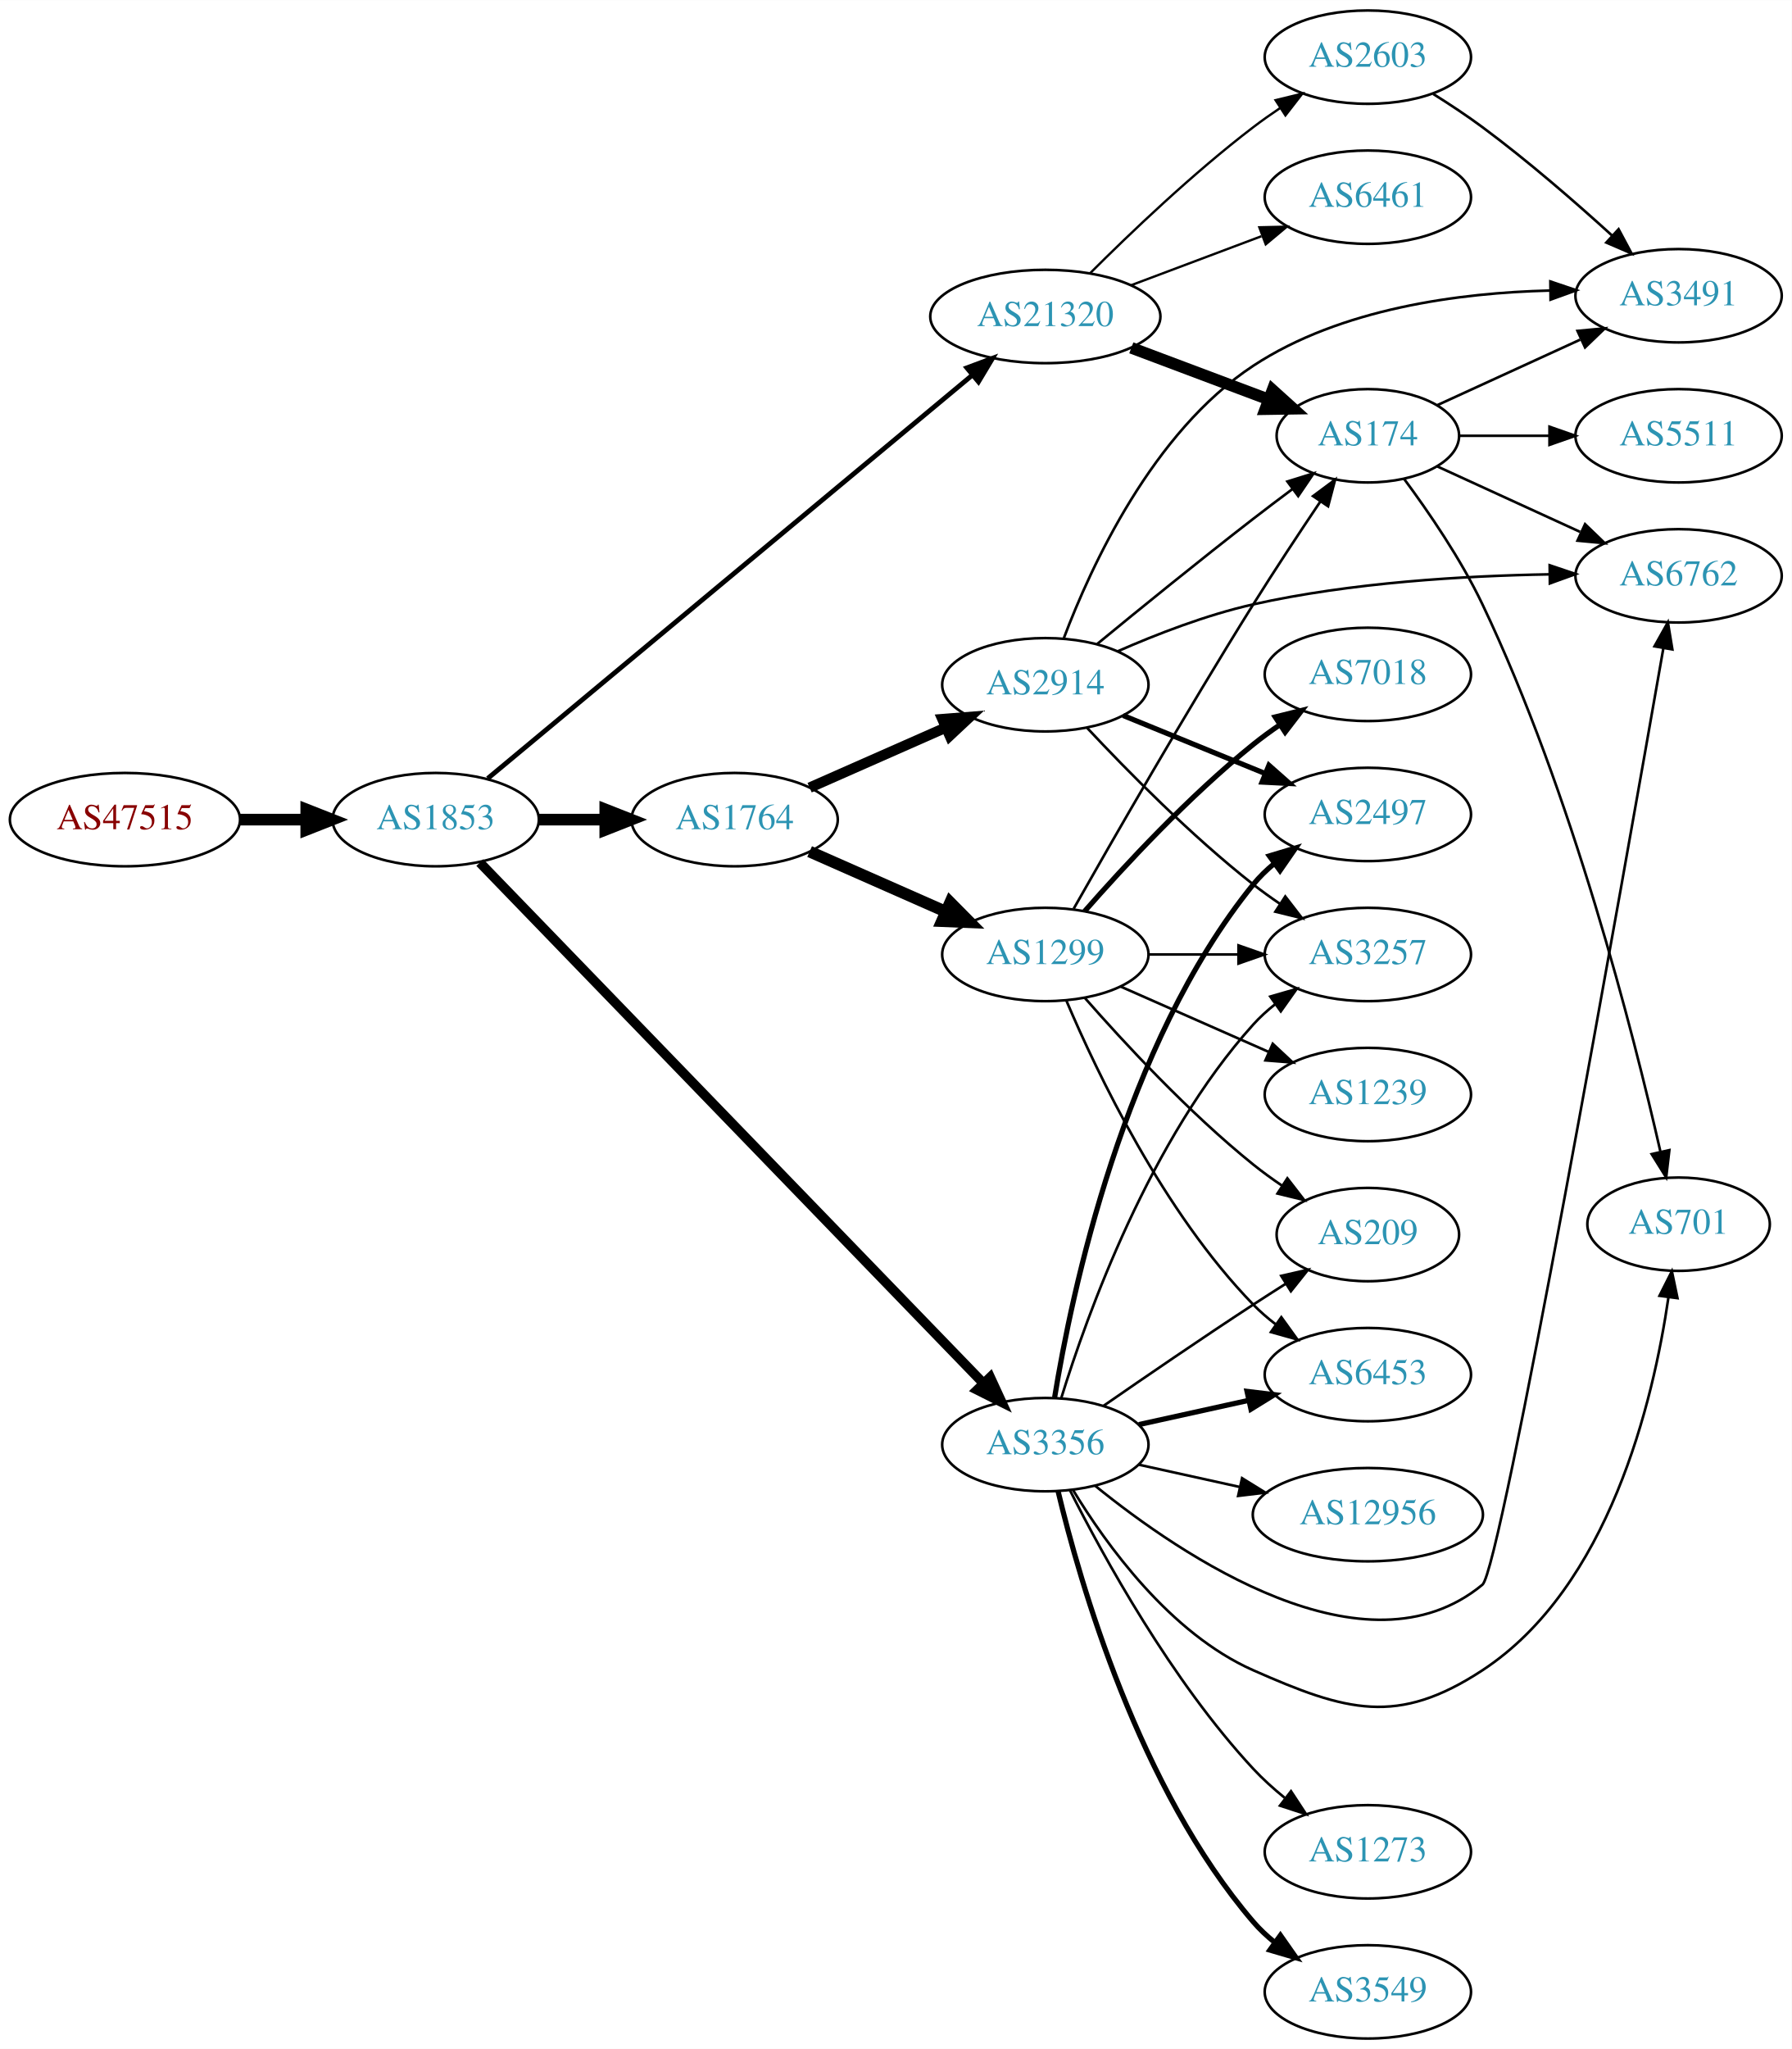
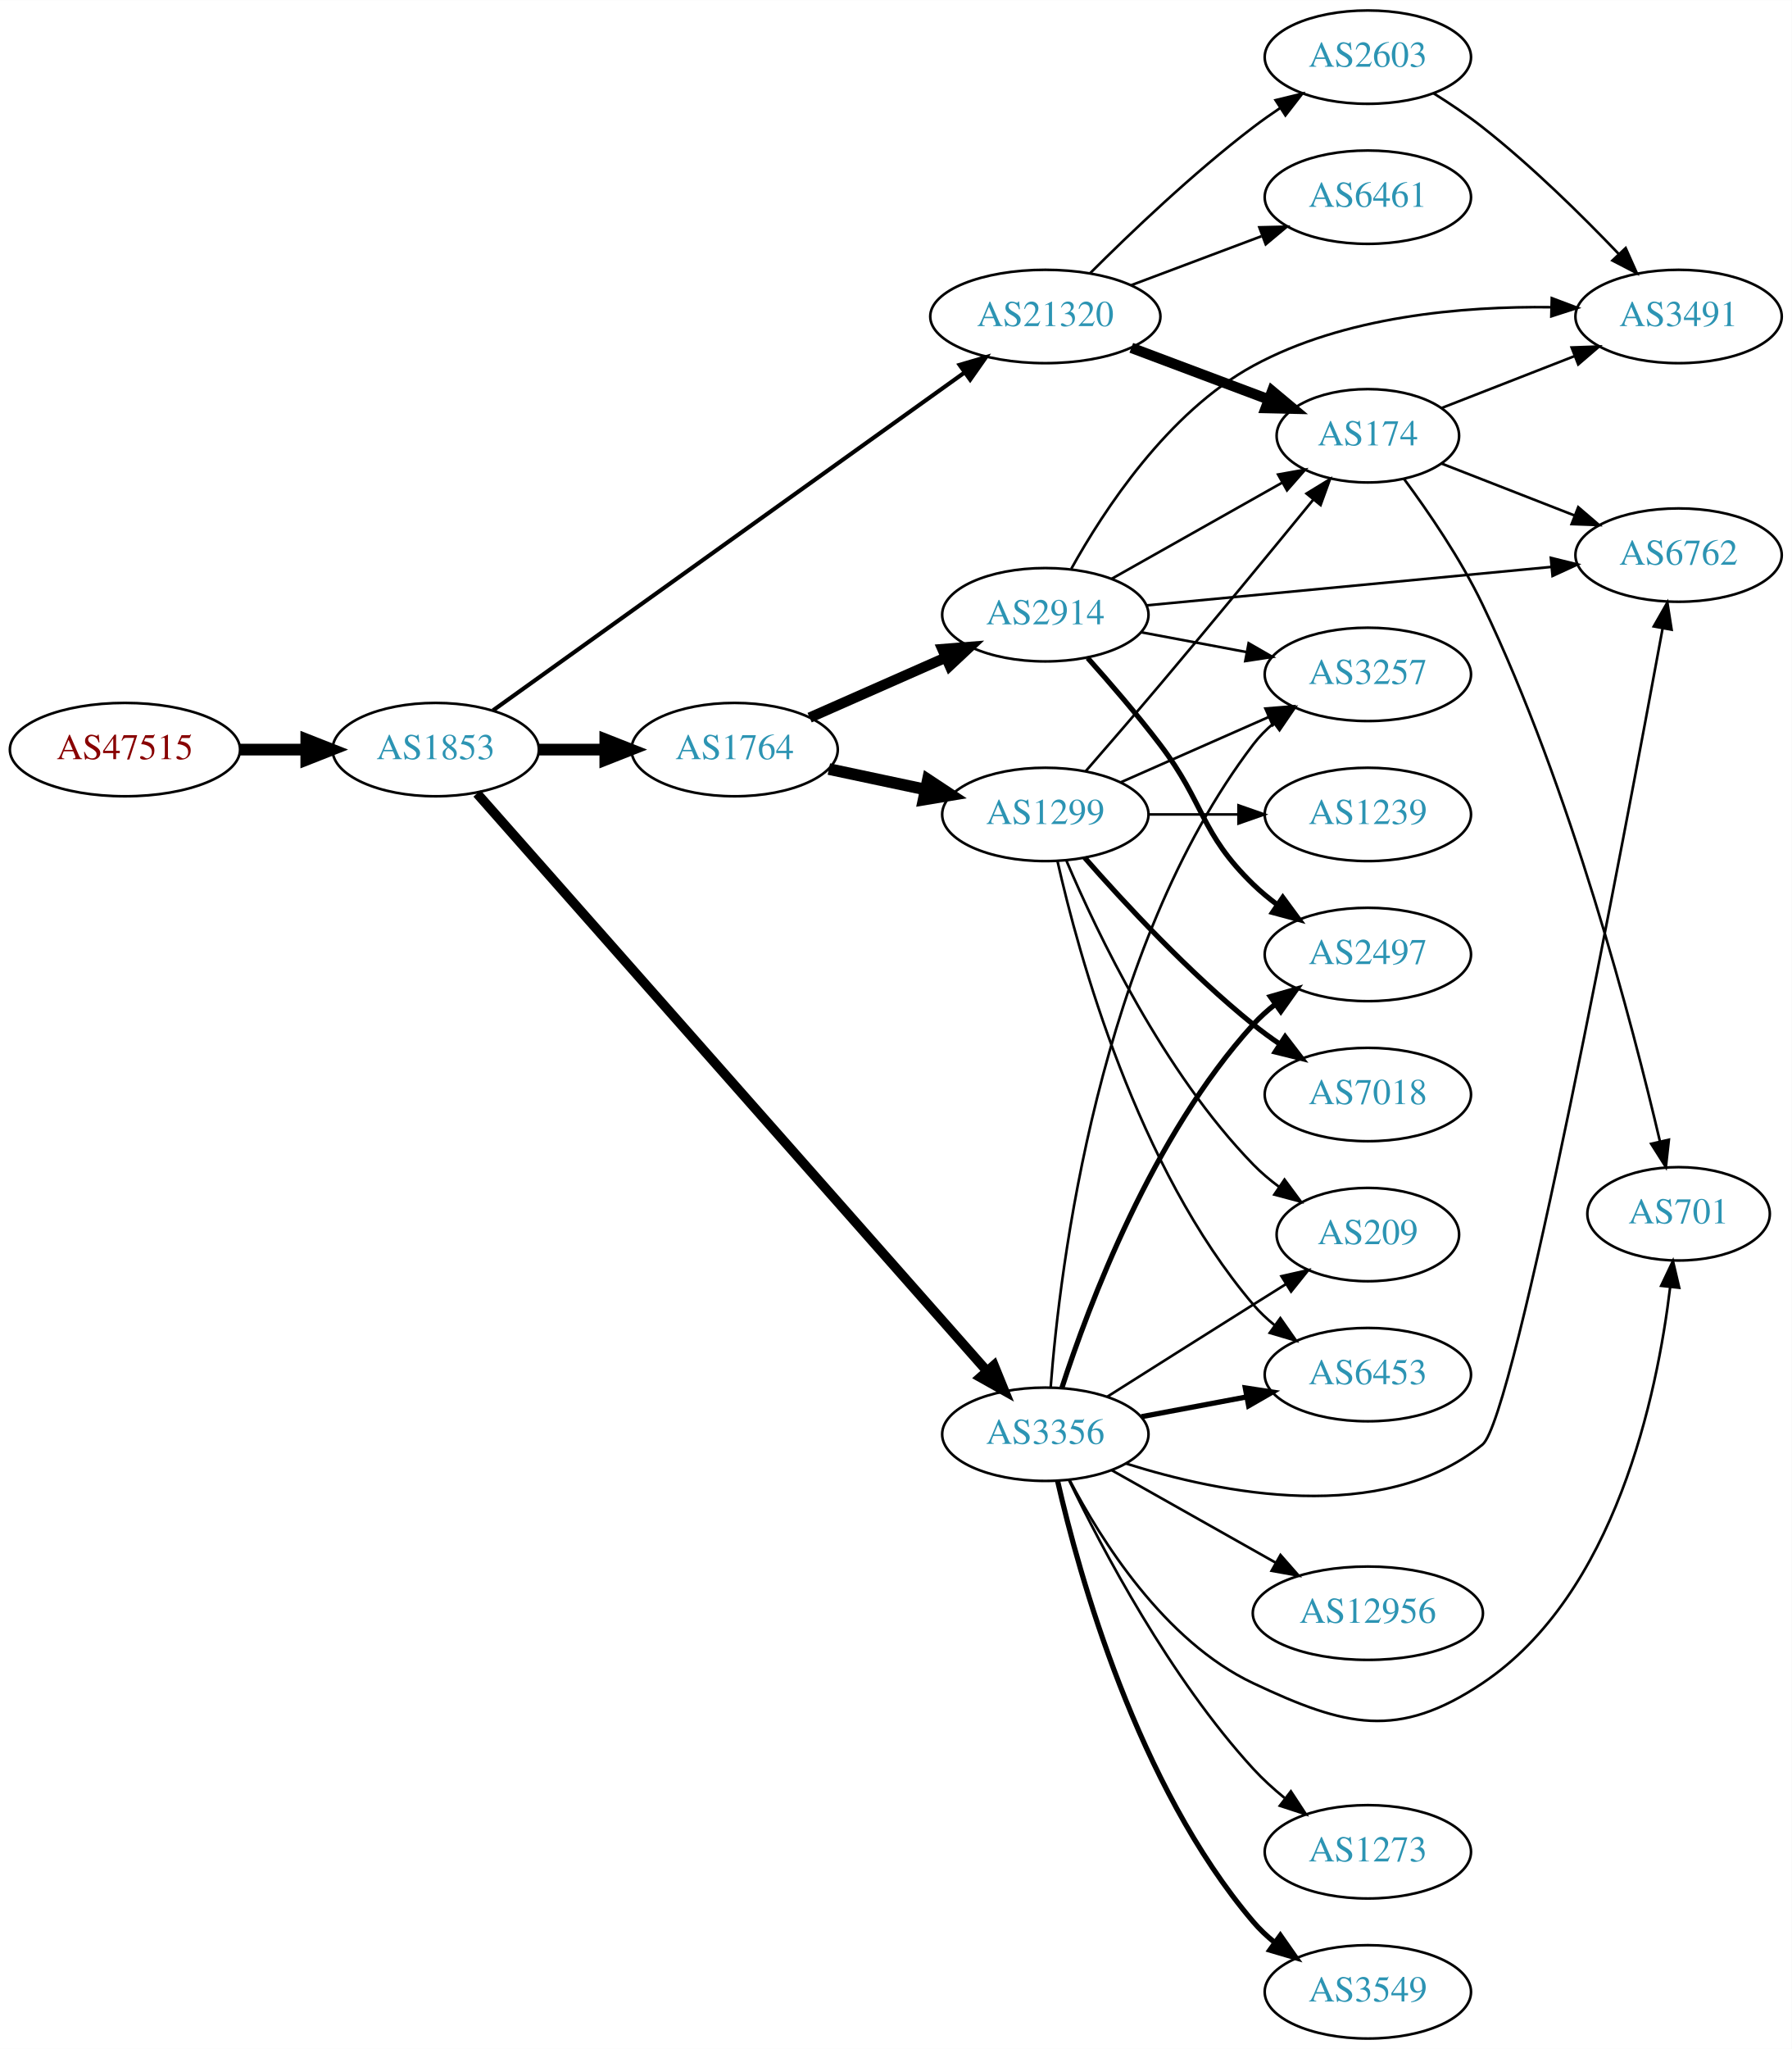
<svg xmlns="http://www.w3.org/2000/svg" xmlns:xlink="http://www.w3.org/1999/xlink" width="691pt" height="790pt" viewBox="0.00 0.00 691.06 790.00">
  <g id="graph0" class="graph" transform="scale(1 1) rotate(0) translate(4 786)">
    <polygon fill="white" stroke="none" points="-4,4 -4,-786 687.055,-786 687.055,4 -4,4" />
    <g id="node1" class="node">
      <g id="a_node1">
        <a xlink:href="/asn/47515" xlink:title="AS47515 ~ BMI-GOVIX [AT]">
-           <ellipse fill="#ffffff" stroke="black" cx="44.196" cy="-470" rx="44.393" ry="18" />
-           <text text-anchor="middle" x="44.196" y="-466.3" font-family="Times,serif" font-size="14.00" fill="#880000">AS47515</text>
+           <ellipse fill="#ffffff" stroke="black" cx="44.196" cy="-497" rx="44.393" ry="18" />
+           <text text-anchor="middle" x="44.196" y="-493.3" font-family="Times,serif" font-size="14.00" fill="#880000">AS47515</text>
        </a>
      </g>
    </g>
    <g id="node2" class="node">
      <g id="a_node2">
        <a xlink:href="/asn/1853" xlink:title="AS1853 ~ ACOnet Backbone [AT]">
-           <ellipse fill="#ffffff" stroke="black" cx="164.039" cy="-470" rx="39.794" ry="18" />
-           <text text-anchor="middle" x="164.039" y="-466.3" font-family="Times,serif" font-size="14.00" fill="#2c94b3">AS1853</text>
+           <ellipse fill="#ffffff" stroke="black" cx="164.039" cy="-497" rx="39.794" ry="18" />
+           <text text-anchor="middle" x="164.039" y="-493.3" font-family="Times,serif" font-size="14.00" fill="#2c94b3">AS1853</text>
        </a>
      </g>
    </g>
    <g id="edge1" class="edge">
-       <path fill="none" stroke="black" stroke-width="4.5" d="M88.407,-470C96.72,-470 105.482,-470 113.965,-470" />
-       <polygon fill="black" stroke="black" stroke-width="4.5" points="114.123,-473.938 124.123,-470 114.123,-466.063 114.123,-473.938" />
+       <path fill="none" stroke="black" stroke-width="4.5" d="M88.407,-497C96.72,-497 105.482,-497 113.965,-497" />
+       <polygon fill="black" stroke="black" stroke-width="4.5" points="114.123,-500.938 124.123,-497 114.123,-493.063 114.123,-500.938" />
    </g>
    <g id="node3" class="node">
      <g id="a_node3">
        <a xlink:href="/asn/1764" xlink:title="AS1764 ~ NEXTLAYER-AS [AT]">
-           <ellipse fill="#ffffff" stroke="black" cx="279.332" cy="-470" rx="39.794" ry="18" />
-           <text text-anchor="middle" x="279.332" y="-466.3" font-family="Times,serif" font-size="14.00" fill="#2c94b3">AS1764</text>
+           <ellipse fill="#ffffff" stroke="black" cx="279.332" cy="-497" rx="39.794" ry="18" />
+           <text text-anchor="middle" x="279.332" y="-493.3" font-family="Times,serif" font-size="14.00" fill="#2c94b3">AS1764</text>
        </a>
      </g>
    </g>
    <g id="edge2" class="edge">
-       <path fill="none" stroke="black" stroke-width="4.5" d="M203.711,-470C211.914,-470 220.678,-470 229.21,-470" />
-       <polygon fill="black" stroke="black" stroke-width="4.5" points="229.449,-473.938 239.449,-470 229.449,-466.063 229.449,-473.938" />
+       <path fill="none" stroke="black" stroke-width="4.5" d="M203.711,-497C211.914,-497 220.678,-497 229.21,-497" />
+       <polygon fill="black" stroke="black" stroke-width="4.5" points="229.449,-500.938 239.449,-497 229.449,-493.063 229.449,-500.938" />
    </g>
    <g id="node4" class="node">
      <g id="a_node4">
        <a xlink:href="/asn/3356" xlink:title="AS3356 ~ Level 3 Parent, LLC [US]">
-           <ellipse fill="#ffffff" stroke="black" cx="399.174" cy="-229" rx="39.794" ry="18" />
-           <text text-anchor="middle" x="399.174" y="-225.3" font-family="Times,serif" font-size="14.00" fill="#2c94b3">AS3356</text>
+           <ellipse fill="#ffffff" stroke="black" cx="399.174" cy="-233" rx="39.794" ry="18" />
+           <text text-anchor="middle" x="399.174" y="-229.3" font-family="Times,serif" font-size="14.00" fill="#2c94b3">AS3356</text>
        </a>
      </g>
    </g>
    <g id="edge3" class="edge">
-       <path fill="none" stroke="black" stroke-width="3.706" d="M181.063,-453.435C221.588,-411.543 328.274,-301.258 375.326,-252.619" />
-       <polygon fill="black" stroke="black" stroke-width="3.706" points="377.909,-254.983 382.346,-245.362 372.878,-250.116 377.909,-254.983" />
+       <path fill="none" stroke="black" stroke-width="3.706" d="M179.977,-480.084C220.03,-434.729 329.936,-310.273 376.679,-257.341" />
+       <polygon fill="black" stroke="black" stroke-width="3.706" points="379.364,-259.588 383.36,-249.775 374.117,-254.954 379.364,-259.588" />
    </g>
    <g id="node5" class="node">
      <g id="a_node5">
        <a xlink:href="/asn/21320" xlink:title="AS21320 ~ GEANT Vereniging [EU]">
          <ellipse fill="#ffffff" stroke="black" cx="399.174" cy="-664" rx="44.393" ry="18" />
          <text text-anchor="middle" x="399.174" y="-660.3" font-family="Times,serif" font-size="14.00" fill="#2c94b3">AS21320</text>
        </a>
      </g>
    </g>
    <g id="edge4" class="edge">
-       <path fill="none" stroke="black" stroke-width="1.853" d="M184.117,-485.876C225.443,-520.265 323.345,-601.732 371.073,-641.448" />
-       <polygon fill="black" stroke="black" stroke-width="1.853" points="368.907,-644.199 378.832,-647.905 373.384,-638.818 368.907,-644.199" />
+       <path fill="none" stroke="black" stroke-width="1.588" d="M186.139,-512.115C227.608,-541.82 319.861,-607.903 367.851,-642.279" />
+       <polygon fill="black" stroke="black" stroke-width="1.588" points="366.107,-645.335 376.275,-648.313 370.184,-639.644 366.107,-645.335" />
    </g>
    <g id="node6" class="node">
      <g id="a_node6">
-         <a xlink:href="/asn/1299" xlink:title="AS1299 ~ Telia Carrier [EU]">
-           <ellipse fill="#ffffff" stroke="black" cx="399.174" cy="-418" rx="39.794" ry="18" />
-           <text text-anchor="middle" x="399.174" y="-414.3" font-family="Times,serif" font-size="14.00" fill="#2c94b3">AS1299</text>
+         <a xlink:href="/asn/2914" xlink:title="AS2914 ~ NTT America, Inc. [US]">
+           <ellipse fill="#ffffff" stroke="black" cx="399.174" cy="-549" rx="39.794" ry="18" />
+           <text text-anchor="middle" x="399.174" y="-545.3" font-family="Times,serif" font-size="14.00" fill="#2c94b3">AS2914</text>
        </a>
      </g>
    </g>
    <g id="edge5" class="edge">
-       <path fill="none" stroke="black" stroke-width="4.5" d="M308.259,-457.677C323.848,-450.798 343.484,-442.133 360.426,-434.657" />
-       <polygon fill="black" stroke="black" stroke-width="4.5" points="362.48,-438.055 370.039,-430.415 359.301,-430.85 362.48,-438.055" />
+       <path fill="none" stroke="black" stroke-width="4" d="M308.259,-509.323C323.848,-516.202 343.484,-524.867 360.426,-532.343" />
+       <polygon fill="black" stroke="black" stroke-width="4" points="359.477,-535.75 370.039,-536.585 362.303,-529.346 359.477,-535.75" />
    </g>
    <g id="node7" class="node">
      <g id="a_node7">
-         <a xlink:href="/asn/2914" xlink:title="AS2914 ~ NTT America, Inc. [US]">
-           <ellipse fill="#ffffff" stroke="black" cx="399.174" cy="-522" rx="39.794" ry="18" />
-           <text text-anchor="middle" x="399.174" y="-518.3" font-family="Times,serif" font-size="14.00" fill="#2c94b3">AS2914</text>
+         <a xlink:href="/asn/1299" xlink:title="AS1299 ~ Telia Carrier [EU]">
+           <ellipse fill="#ffffff" stroke="black" cx="399.174" cy="-472" rx="39.794" ry="18" />
+           <text text-anchor="middle" x="399.174" y="-468.3" font-family="Times,serif" font-size="14.00" fill="#2c94b3">AS1299</text>
        </a>
      </g>
    </g>
    <g id="edge6" class="edge">
-       <path fill="none" stroke="black" stroke-width="4" d="M308.259,-482.323C323.848,-489.202 343.484,-497.867 360.426,-505.343" />
-       <polygon fill="black" stroke="black" stroke-width="4" points="359.477,-508.75 370.039,-509.585 362.303,-502.346 359.477,-508.75" />
+       <path fill="none" stroke="black" stroke-width="4.5" d="M315.688,-489.499C327.341,-487.027 340.465,-484.243 352.76,-481.634" />
+       <polygon fill="black" stroke="black" stroke-width="4.5" points="353.877,-485.423 362.842,-479.496 352.243,-477.719 353.877,-485.423" />
+     </g>
+     <g id="node8" class="node">
+       <g id="a_node8">
+         <a xlink:href="/asn/2497" xlink:title="AS2497 ~ Internet Initiative Japan Inc. [JP]">
+           <ellipse fill="#ffffff" stroke="black" cx="523.566" cy="-418" rx="39.794" ry="18" />
+           <text text-anchor="middle" x="523.566" y="-414.3" font-family="Times,serif" font-size="14.00" fill="#2c94b3">AS2497</text>
+         </a>
+       </g>
+     </g>
+     <g id="edge7" class="edge">
+       <path fill="none" stroke="black" stroke-width="2" d="M405.587,-250.99C415.772,-282.432 440.336,-348.112 479.37,-391 481.9,-393.78 484.781,-396.381 487.825,-398.785" />
+       <polygon fill="black" stroke="black" stroke-width="2" points="485.96,-401.753 496.142,-404.681 490.008,-396.042 485.96,-401.753" />
+     </g>
+     <g id="node9" class="node">
+       <g id="a_node9">
+         <a xlink:href="/asn/3549" xlink:title="AS3549 ~ Level 3 Parent, LLC [US]">
+           <ellipse fill="#ffffff" stroke="black" cx="523.566" cy="-18" rx="39.794" ry="18" />
+           <text text-anchor="middle" x="523.566" y="-14.3" font-family="Times,serif" font-size="14.00" fill="#2c94b3">AS3549</text>
+         </a>
+       </g>
+     </g>
+     <g id="edge8" class="edge">
+       <path fill="none" stroke="black" stroke-width="2" d="M403.894,-215.02C412.08,-179.138 434.593,-97.58 479.37,-45 481.807,-42.138 484.625,-39.483 487.631,-37.044" />
+       <polygon fill="black" stroke="black" stroke-width="2" points="489.82,-39.781 495.893,-31.1 485.732,-34.099 489.82,-39.781" />
    </g>
    <g id="node10" class="node">
      <g id="a_node10">
        <a xlink:href="/asn/3257" xlink:title="AS3257 ~ GTT [DE]">
-           <ellipse fill="#ffffff" stroke="black" cx="523.566" cy="-418" rx="39.794" ry="18" />
-           <text text-anchor="middle" x="523.566" y="-414.3" font-family="Times,serif" font-size="14.00" fill="#2c94b3">AS3257</text>
-         </a>
-       </g>
-     </g>
-     <g id="edge23" class="edge">
-       <path fill="none" stroke="black" d="M405.312,-246.94C415.215,-278.979 439.552,-346.812 479.37,-391 481.886,-393.792 484.758,-396.401 487.797,-398.812" />
-       <polygon fill="black" stroke="black" points="485.926,-401.776 496.105,-404.715 489.98,-396.07 485.926,-401.776" />
+           <ellipse fill="#ffffff" stroke="black" cx="523.566" cy="-526" rx="39.794" ry="18" />
+           <text text-anchor="middle" x="523.566" y="-522.3" font-family="Times,serif" font-size="14.00" fill="#2c94b3">AS3257</text>
+         </a>
+       </g>
+     </g>
+     <g id="edge9" class="edge">
+       <path fill="none" stroke="black" d="M401.227,-251.108C404.744,-297.115 419.532,-420.411 479.37,-499 481.647,-501.99 484.359,-504.732 487.298,-507.225" />
+       <polygon fill="black" stroke="black" points="485.339,-510.13 495.466,-513.244 489.492,-504.494 485.339,-510.13" />
+     </g>
+     <g id="node11" class="node">
+       <g id="a_node11">
+         <a xlink:href="/asn/701" xlink:title="AS701 ~ UUNET [US]">
+           <ellipse fill="#ffffff" stroke="black" cx="643.409" cy="-318" rx="35.194" ry="18" />
+           <text text-anchor="middle" x="643.409" y="-314.3" font-family="Times,serif" font-size="14.00" fill="#2c94b3">AS701</text>
+         </a>
+       </g>
+     </g>
+     <g id="edge10" class="edge">
+       <path fill="none" stroke="black" d="M408.465,-215.485C420.44,-192.509 444.974,-153.215 479.37,-137 514.905,-120.249 535.115,-115.149 567.762,-137 619.085,-171.35 635.158,-248.109 640.164,-289.781" />
+       <polygon fill="black" stroke="black" points="636.694,-290.243 641.236,-299.814 643.654,-289.499 636.694,-290.243" />
    </g>
    <g id="node12" class="node">
      <g id="a_node12">
        <a xlink:href="/asn/6453" xlink:title="AS6453 ~ TATA COMMUNICATIONS (AMERICA) INC [US]">
          <ellipse fill="#ffffff" stroke="black" cx="523.566" cy="-256" rx="39.794" ry="18" />
          <text text-anchor="middle" x="523.566" y="-252.3" font-family="Times,serif" font-size="14.00" fill="#2c94b3">AS6453</text>
        </a>
      </g>
    </g>
-     <g id="edge20" class="edge">
-       <path fill="none" stroke="black" stroke-width="2" d="M435.247,-236.737C448.434,-239.646 463.614,-242.995 477.58,-246.076" />
-       <polygon fill="black" stroke="black" stroke-width="2" points="476.969,-249.525 487.489,-248.262 478.477,-242.69 476.969,-249.525" />
+     <g id="edge11" class="edge">
+       <path fill="none" stroke="black" stroke-width="2" d="M436.234,-239.776C448.933,-242.163 463.38,-244.878 476.774,-247.395" />
+       <polygon fill="black" stroke="black" stroke-width="2" points="476.29,-250.865 486.764,-249.272 477.583,-243.985 476.29,-250.865" />
    </g>
    <g id="node13" class="node">
      <g id="a_node13">
+         <a xlink:href="/asn/6762" xlink:title="AS6762 ~ TELECOM ITALIA SPARKLE S.p.A. [IT]">
+           <ellipse fill="#ffffff" stroke="black" cx="643.409" cy="-572" rx="39.794" ry="18" />
+           <text text-anchor="middle" x="643.409" y="-568.3" font-family="Times,serif" font-size="14.00" fill="#2c94b3">AS6762</text>
+         </a>
+       </g>
+     </g>
+     <g id="edge12" class="edge">
+       <path fill="none" stroke="black" d="M430.194,-221.744C466.892,-210.121 528.897,-197.683 567.762,-229 580.223,-239.041 622.497,-463.562 637.266,-543.807" />
+       <polygon fill="black" stroke="black" points="633.835,-544.506 639.083,-553.71 640.72,-543.243 633.835,-544.506" />
+     </g>
+     <g id="node14" class="node">
+       <g id="a_node14">
+         <a xlink:href="/asn/12956" xlink:title="AS12956 ~ TELXIUS [ES]">
+           <ellipse fill="#ffffff" stroke="black" cx="523.566" cy="-164" rx="44.393" ry="18" />
+           <text text-anchor="middle" x="523.566" y="-160.3" font-family="Times,serif" font-size="14.00" fill="#2c94b3">AS12956</text>
+         </a>
+       </g>
+     </g>
+     <g id="edge13" class="edge">
+       <path fill="none" stroke="black" d="M424.648,-219.203C442.796,-208.971 467.783,-194.885 487.972,-183.503" />
+       <polygon fill="black" stroke="black" points="489.877,-186.447 496.869,-178.487 486.439,-180.349 489.877,-186.447" />
+     </g>
+     <g id="node15" class="node">
+       <g id="a_node15">
+         <a xlink:href="/asn/1273" xlink:title="AS1273 ~ Vodafone Group PLC [EU]">
+           <ellipse fill="#ffffff" stroke="black" cx="523.566" cy="-72" rx="39.794" ry="18" />
+           <text text-anchor="middle" x="523.566" y="-68.3" font-family="Times,serif" font-size="14.00" fill="#2c94b3">AS1273</text>
+         </a>
+       </g>
+     </g>
+     <g id="edge14" class="edge">
+       <path fill="none" stroke="black" d="M408.308,-215.3C420.949,-189.032 447.23,-139.065 479.37,-104 482.982,-100.059 487.141,-96.279 491.42,-92.787" />
+       <polygon fill="black" stroke="black" points="493.876,-95.315 499.687,-86.456 489.619,-89.757 493.876,-95.315" />
+     </g>
+     <g id="node16" class="node">
+       <g id="a_node16">
        <a xlink:href="/asn/209" xlink:title="AS209 ~ CenturyLink Communications, LLC [US]">
          <ellipse fill="#ffffff" stroke="black" cx="523.566" cy="-310" rx="35.194" ry="18" />
          <text text-anchor="middle" x="523.566" y="-306.3" font-family="Times,serif" font-size="14.00" fill="#2c94b3">AS209</text>
        </a>
      </g>
    </g>
-     <g id="edge25" class="edge">
-       <path fill="none" stroke="black" d="M421.531,-243.901C437.382,-254.877 459.585,-270.079 479.37,-283 483.415,-285.642 487.7,-288.385 491.939,-291.067" />
-       <polygon fill="black" stroke="black" points="490.154,-294.079 500.484,-296.432 493.877,-288.15 490.154,-294.079" />
-     </g>
-     <g id="node15" class="node">
-       <g id="a_node15">
-         <a xlink:href="/asn/2497" xlink:title="AS2497 ~ Internet Initiative Japan Inc. [JP]">
-           <ellipse fill="#ffffff" stroke="black" cx="523.566" cy="-472" rx="39.794" ry="18" />
-           <text text-anchor="middle" x="523.566" y="-468.3" font-family="Times,serif" font-size="14.00" fill="#2c94b3">AS2497</text>
-         </a>
-       </g>
-     </g>
-     <g id="edge22" class="edge">
-       <path fill="none" stroke="black" stroke-width="2" d="M402.755,-247.178C409.21,-286.997 429.281,-383.286 479.37,-445 481.739,-447.918 484.512,-450.612 487.489,-453.075" />
-       <polygon fill="black" stroke="black" stroke-width="2" points="485.564,-456.003 495.711,-459.052 489.68,-450.341 485.564,-456.003" />
-     </g>
-     <g id="node16" class="node">
-       <g id="a_node16">
-         <a xlink:href="/asn/6762" xlink:title="AS6762 ~ TELECOM ITALIA SPARKLE S.p.A. [IT]">
-           <ellipse fill="#ffffff" stroke="black" cx="643.409" cy="-564" rx="39.794" ry="18" />
-           <text text-anchor="middle" x="643.409" y="-560.3" font-family="Times,serif" font-size="14.00" fill="#2c94b3">AS6762</text>
-         </a>
-       </g>
-     </g>
-     <g id="edge24" class="edge">
-       <path fill="none" stroke="black" d="M418.396,-213.131C451.618,-186.173 522.755,-137.808 567.762,-175 574.839,-180.848 622.07,-447.73 637.525,-535.992" />
-       <polygon fill="black" stroke="black" points="634.117,-536.825 639.287,-546.072 641.012,-535.619 634.117,-536.825" />
-     </g>
-     <g id="node17" class="node">
-       <g id="a_node17">
-         <a xlink:href="/asn/3549" xlink:title="AS3549 ~ Level 3 Parent, LLC [US]">
-           <ellipse fill="#ffffff" stroke="black" cx="523.566" cy="-18" rx="39.794" ry="18" />
-           <text text-anchor="middle" x="523.566" y="-14.3" font-family="Times,serif" font-size="14.00" fill="#2c94b3">AS3549</text>
-         </a>
-       </g>
-     </g>
-     <g id="edge18" class="edge">
-       <path fill="none" stroke="black" stroke-width="2" d="M404.062,-211.132C412.487,-175.875 435.314,-96.328 479.37,-45 481.818,-42.148 484.644,-39.499 487.655,-37.063" />
-       <polygon fill="black" stroke="black" stroke-width="2" points="489.842,-39.801 495.923,-31.125 485.759,-34.116 489.842,-39.801" />
+     <g id="edge15" class="edge">
+       <path fill="none" stroke="black" d="M423.03,-247.468C438.84,-257.467 460.369,-271.064 479.37,-283 483.461,-285.57 487.773,-288.272 492.025,-290.934" />
+       <polygon fill="black" stroke="black" points="490.245,-293.949 500.579,-296.284 493.957,-288.014 490.245,-293.949" />
    </g>
    <g id="node18" class="node">
      <g id="a_node18">
-         <a xlink:href="/asn/12956" xlink:title="AS12956 ~ TELXIUS [ES]">
-           <ellipse fill="#ffffff" stroke="black" cx="523.566" cy="-202" rx="44.393" ry="18" />
-           <text text-anchor="middle" x="523.566" y="-198.3" font-family="Times,serif" font-size="14.00" fill="#2c94b3">AS12956</text>
-         </a>
-       </g>
-     </g>
-     <g id="edge19" class="edge">
-       <path fill="none" stroke="black" d="M435.247,-221.263C447.286,-218.607 460.986,-215.585 473.907,-212.734" />
-       <polygon fill="black" stroke="black" points="475.045,-216.068 484.056,-210.495 473.537,-209.232 475.045,-216.068" />
-     </g>
-     <g id="node19" class="node">
-       <g id="a_node19">
-         <a xlink:href="/asn/701" xlink:title="AS701 ~ UUNET [US]">
-           <ellipse fill="#ffffff" stroke="black" cx="643.409" cy="-314" rx="35.194" ry="18" />
-           <text text-anchor="middle" x="643.409" y="-310.3" font-family="Times,serif" font-size="14.00" fill="#2c94b3">AS701</text>
-         </a>
-       </g>
-     </g>
-     <g id="edge21" class="edge">
-       <path fill="none" stroke="black" d="M409.78,-211.633C422.533,-190.593 447.238,-156.202 479.37,-142 515.303,-126.119 534.916,-120.449 567.762,-142 616.627,-174.061 633.667,-245.751 639.487,-285.715" />
-       <polygon fill="black" stroke="black" points="636.046,-286.394 640.821,-295.852 642.986,-285.481 636.046,-286.394" />
-     </g>
-     <g id="node20" class="node">
-       <g id="a_node20">
-         <a xlink:href="/asn/1273" xlink:title="AS1273 ~ Vodafone Group PLC [EU]">
-           <ellipse fill="#ffffff" stroke="black" cx="523.566" cy="-72" rx="39.794" ry="18" />
-           <text text-anchor="middle" x="523.566" y="-68.3" font-family="Times,serif" font-size="14.00" fill="#2c94b3">AS1273</text>
-         </a>
-       </g>
-     </g>
-     <g id="edge26" class="edge">
-       <path fill="none" stroke="black" d="M408.645,-211.445C421.522,-185.907 447.884,-137.868 479.37,-104 483.01,-100.085 487.184,-96.319 491.47,-92.833" />
-       <polygon fill="black" stroke="black" points="493.925,-95.362 499.741,-86.506 489.672,-89.802 493.925,-95.362" />
-     </g>
-     <g id="node8" class="node">
-       <g id="a_node8">
        <a xlink:href="/asn/174" xlink:title="AS174 ~ Cogent Communications [US]">
          <ellipse fill="#ffffff" stroke="black" cx="523.566" cy="-618" rx="35.194" ry="18" />
          <text text-anchor="middle" x="523.566" y="-614.3" font-family="Times,serif" font-size="14.00" fill="#2c94b3">AS174</text>
        </a>
      </g>
    </g>
    <g id="edge29" class="edge">
-       <path fill="none" stroke="black" stroke-width="4.5" d="M432.331,-651.914C448.554,-645.817 468.32,-638.388 485.213,-632.039" />
-       <polygon fill="black" stroke="black" stroke-width="4.5" points="486.804,-635.647 494.779,-628.444 484.033,-628.276 486.804,-635.647" />
+       <path fill="none" stroke="black" stroke-width="4" d="M432.331,-651.914C448.554,-645.817 468.32,-638.388 485.213,-632.039" />
+       <polygon fill="black" stroke="black" stroke-width="4" points="486.65,-635.238 494.779,-628.444 484.187,-628.685 486.65,-635.238" />
    </g>
    <g id="node21" class="node">
      <g id="a_node21">
+         <a xlink:href="/asn/6461" xlink:title="AS6461 ~ Zayo Bandwidth [US]">
+           <ellipse fill="#ffffff" stroke="black" cx="523.566" cy="-710" rx="39.794" ry="18" />
+           <text text-anchor="middle" x="523.566" y="-706.3" font-family="Times,serif" font-size="14.00" fill="#2c94b3">AS6461</text>
+         </a>
+       </g>
+     </g>
+     <g id="edge27" class="edge">
+       <path fill="none" stroke="black" d="M432.331,-676.086C447.698,-681.861 466.245,-688.832 482.518,-694.948" />
+       <polygon fill="black" stroke="black" points="481.715,-698.385 492.307,-698.627 484.178,-691.833 481.715,-698.385" />
+     </g>
+     <g id="node22" class="node">
+       <g id="a_node22">
        <a xlink:href="/asn/2603" xlink:title="AS2603 ~ NORDUnet [NO]">
          <ellipse fill="#ffffff" stroke="black" cx="523.566" cy="-764" rx="39.794" ry="18" />
          <text text-anchor="middle" x="523.566" y="-760.3" font-family="Times,serif" font-size="14.00" fill="#2c94b3">AS2603</text>
        </a>
      </g>
    </g>
-     <g id="edge27" class="edge">
-       <path fill="none" stroke="black" stroke-width="0.9" d="M416.369,-680.615C431.842,-696.07 456.177,-719.307 479.37,-737 482.693,-739.534 486.26,-742.053 489.869,-744.475" />
-       <polygon fill="black" stroke="black" stroke-width="0.9" points="487.973,-747.417 498.269,-749.915 491.778,-741.542 487.973,-747.417" />
-     </g>
-     <g id="node22" class="node">
-       <g id="a_node22">
-         <a xlink:href="/asn/6461" xlink:title="AS6461 ~ Zayo Bandwidth [US]">
-           <ellipse fill="#ffffff" stroke="black" cx="523.566" cy="-710" rx="39.794" ry="18" />
-           <text text-anchor="middle" x="523.566" y="-706.3" font-family="Times,serif" font-size="14.00" fill="#2c94b3">AS6461</text>
-         </a>
-       </g>
-     </g>
    <g id="edge28" class="edge">
-       <path fill="none" stroke="black" stroke-width="0.9" d="M432.331,-676.086C447.698,-681.861 466.245,-688.832 482.518,-694.948" />
-       <polygon fill="black" stroke="black" stroke-width="0.9" points="481.715,-698.385 492.307,-698.627 484.178,-691.833 481.715,-698.385" />
-     </g>
-     <g id="edge7" class="edge">
-       <path fill="none" stroke="black" d="M410.116,-435.663C424.827,-461.63 453.45,-511.522 479.37,-553 487.61,-566.185 497.142,-580.61 505.152,-592.514" />
-       <polygon fill="black" stroke="black" points="502.433,-594.74 510.934,-601.063 508.231,-590.819 502.433,-594.74" />
-     </g>
-     <g id="node9" class="node">
-       <g id="a_node9">
+       <path fill="none" stroke="black" d="M416.369,-680.615C431.842,-696.07 456.177,-719.307 479.37,-737 482.693,-739.534 486.26,-742.053 489.869,-744.475" />
+       <polygon fill="black" stroke="black" points="487.973,-747.417 498.269,-749.915 491.778,-741.542 487.973,-747.417" />
+     </g>
+     <g id="edge25" class="edge">
+       <path fill="none" stroke="black" stroke-width="2" d="M415.509,-532.314C424.019,-522.796 434.62,-510.504 443.37,-499 460.832,-476.042 458.677,-465.094 479.37,-445 482.215,-442.237 485.389,-439.614 488.689,-437.166" />
+       <polygon fill="black" stroke="black" stroke-width="2" points="490.755,-439.994 497.037,-431.462 486.806,-434.214 490.755,-439.994" />
+     </g>
+     <g id="edge26" class="edge">
+       <path fill="none" stroke="black" d="M436.234,-542.224C448.933,-539.837 463.38,-537.122 476.774,-534.605" />
+       <polygon fill="black" stroke="black" points="477.583,-538.015 486.764,-532.728 476.29,-531.135 477.583,-538.015" />
+     </g>
+     <g id="edge23" class="edge">
+       <path fill="none" stroke="black" d="M438.023,-552.594C480.208,-556.599 548.512,-563.085 594.417,-567.443" />
+       <polygon fill="black" stroke="black" points="594.14,-570.933 604.427,-568.394 594.802,-563.964 594.14,-570.933" />
+     </g>
+     <g id="edge22" class="edge">
+       <path fill="none" stroke="black" d="M424.648,-562.797C443.607,-573.486 470.029,-588.382 490.649,-600.006" />
+       <polygon fill="black" stroke="black" points="488.949,-603.066 499.379,-604.928 492.387,-596.968 488.949,-603.066" />
+     </g>
+     <g id="node20" class="node">
+       <g id="a_node20">
+         <a xlink:href="/asn/3491" xlink:title="AS3491 ~ PCCW Global, Inc. [US]">
+           <ellipse fill="#ffffff" stroke="black" cx="643.409" cy="-664" rx="39.794" ry="18" />
+           <text text-anchor="middle" x="643.409" y="-660.3" font-family="Times,serif" font-size="14.00" fill="#2c94b3">AS3491</text>
+         </a>
+       </g>
+     </g>
+     <g id="edge24" class="edge">
+       <path fill="none" stroke="black" d="M409.182,-566.706C421.631,-589.135 446.351,-627.025 479.37,-645 514.528,-664.139 560.19,-667.995 594.244,-667.578" />
+       <polygon fill="black" stroke="black" points="594.507,-671.072 604.416,-667.323 594.331,-664.074 594.507,-671.072" />
+     </g>
+     <g id="edge17" class="edge">
+       <path fill="none" stroke="black" d="M428.253,-484.389C445.201,-491.866 466.999,-501.483 485.368,-509.588" />
+       <polygon fill="black" stroke="black" points="484.056,-512.834 494.618,-513.669 486.881,-506.43 484.056,-512.834" />
+     </g>
+     <g id="edge20" class="edge">
+       <path fill="none" stroke="black" d="M403.868,-453.925C412.008,-417.852 434.441,-335.86 479.37,-283 481.804,-280.136 484.621,-277.479 487.626,-275.039" />
+       <polygon fill="black" stroke="black" points="489.814,-277.776 495.886,-269.094 485.725,-272.095 489.814,-277.776" />
+     </g>
+     <g id="edge21" class="edge">
+       <path fill="none" stroke="black" d="M407.365,-454.025C419.132,-426.318 444.706,-372.652 479.37,-337 482.353,-333.933 485.75,-331.06 489.3,-328.419" />
+       <polygon fill="black" stroke="black" points="491.427,-331.205 497.734,-322.692 487.494,-325.414 491.427,-331.205" />
+     </g>
+     <g id="node17" class="node">
+       <g id="a_node17">
        <a xlink:href="/asn/7018" xlink:title="AS7018 ~ AT&amp;T Services, Inc. [US]">
-           <ellipse fill="#ffffff" stroke="black" cx="523.566" cy="-526" rx="39.794" ry="18" />
-           <text text-anchor="middle" x="523.566" y="-522.3" font-family="Times,serif" font-size="14.00" fill="#2c94b3">AS7018</text>
-         </a>
-       </g>
-     </g>
-     <g id="edge8" class="edge">
-       <path fill="none" stroke="black" stroke-width="2" d="M414.326,-434.663C429.428,-451.894 454.549,-479.024 479.37,-499 482.626,-501.62 486.151,-504.192 489.735,-506.646" />
-       <polygon fill="black" stroke="black" stroke-width="2" points="487.823,-509.577 498.108,-512.121 491.654,-503.719 487.823,-509.577" />
-     </g>
-     <g id="edge9" class="edge">
-       <path fill="none" stroke="black" d="M438.9,-418C449.838,-418 461.889,-418 473.355,-418" />
-       <polygon fill="black" stroke="black" points="473.673,-421.5 483.673,-418 473.672,-414.5 473.673,-421.5" />
-     </g>
-     <g id="node11" class="node">
-       <g id="a_node11">
+           <ellipse fill="#ffffff" stroke="black" cx="523.566" cy="-364" rx="39.794" ry="18" />
+           <text text-anchor="middle" x="523.566" y="-360.3" font-family="Times,serif" font-size="14.00" fill="#2c94b3">AS7018</text>
+         </a>
+       </g>
+     </g>
+     <g id="edge16" class="edge">
+       <path fill="none" stroke="black" stroke-width="2" d="M414.326,-455.337C429.428,-438.106 454.549,-410.976 479.37,-391 482.626,-388.38 486.151,-385.808 489.735,-383.354" />
+       <polygon fill="black" stroke="black" stroke-width="2" points="491.654,-386.281 498.108,-377.879 487.823,-380.423 491.654,-386.281" />
+     </g>
+     <g id="edge18" class="edge">
+       <path fill="none" stroke="black" d="M414.668,-488.585C423.099,-498.28 433.898,-510.78 443.37,-522 463.737,-546.124 486.656,-573.986 502.578,-593.459" />
+       <polygon fill="black" stroke="black" points="499.909,-595.724 508.946,-601.256 505.331,-591.296 499.909,-595.724" />
+     </g>
+     <g id="node19" class="node">
+       <g id="a_node19">
        <a xlink:href="/asn/1239" xlink:title="AS1239 ~ Sprint [US]">
-           <ellipse fill="#ffffff" stroke="black" cx="523.566" cy="-364" rx="39.794" ry="18" />
-           <text text-anchor="middle" x="523.566" y="-360.3" font-family="Times,serif" font-size="14.00" fill="#2c94b3">AS1239</text>
-         </a>
-       </g>
-     </g>
-     <g id="edge10" class="edge">
-       <path fill="none" stroke="black" d="M428.253,-405.611C445.201,-398.134 466.999,-388.517 485.368,-380.412" />
-       <polygon fill="black" stroke="black" points="486.881,-383.57 494.618,-376.331 484.056,-377.166 486.881,-383.57" />
-     </g>
-     <g id="edge11" class="edge">
-       <path fill="none" stroke="black" d="M407.365,-400.025C419.132,-372.318 444.706,-318.652 479.37,-283 481.99,-280.305 484.931,-277.761 488.014,-275.392" />
-       <polygon fill="black" stroke="black" points="490.189,-278.141 496.382,-269.545 486.18,-272.403 490.189,-278.141" />
-     </g>
-     <g id="edge12" class="edge">
-       <path fill="none" stroke="black" d="M414.326,-401.337C429.428,-384.106 454.549,-356.976 479.37,-337 482.875,-334.179 486.693,-331.413 490.561,-328.792" />
-       <polygon fill="black" stroke="black" points="492.519,-331.694 499.007,-323.318 488.712,-325.82 492.519,-331.694" />
-     </g>
-     <g id="edge15" class="edge">
-       <path fill="none" stroke="black" d="M419.198,-537.747C435.129,-550.843 458.54,-569.879 479.37,-586 484.193,-589.733 489.368,-593.644 494.402,-597.401" />
-       <polygon fill="black" stroke="black" points="492.534,-600.373 502.651,-603.517 496.703,-594.75 492.534,-600.373" />
-     </g>
-     <g id="edge13" class="edge">
-       <path fill="none" stroke="black" d="M415.334,-505.316C430.637,-488.961 455.376,-463.815 479.37,-445 482.659,-442.422 486.205,-439.875 489.801,-437.437" />
-       <polygon fill="black" stroke="black" points="491.715,-440.367 498.187,-431.979 487.897,-434.5 491.715,-440.367" />
-     </g>
-     <g id="node14" class="node">
-       <g id="a_node14">
-         <a xlink:href="/asn/3491" xlink:title="AS3491 ~ PCCW Global, Inc. [US]">
-           <ellipse fill="#ffffff" stroke="black" cx="643.409" cy="-672" rx="39.794" ry="18" />
-           <text text-anchor="middle" x="643.409" y="-668.3" font-family="Times,serif" font-size="14.00" fill="#2c94b3">AS3491</text>
-         </a>
-       </g>
-     </g>
-     <g id="edge14" class="edge">
-       <path fill="none" stroke="black" d="M406.346,-540.074C416.75,-567.589 440.53,-619.474 479.37,-645 513.158,-667.206 559.152,-673.146 593.675,-673.999" />
-       <polygon fill="black" stroke="black" points="593.956,-677.502 603.994,-674.113 594.033,-670.502 593.956,-677.502" />
-     </g>
-     <g id="edge16" class="edge">
-       <path fill="none" stroke="black" stroke-width="2" d="M429.179,-510.151C445.522,-503.474 466.146,-495.049 483.854,-487.815" />
-       <polygon fill="black" stroke="black" stroke-width="2" points="485.411,-490.959 493.345,-483.938 482.764,-484.479 485.411,-490.959" />
-     </g>
-     <g id="edge17" class="edge">
-       <path fill="none" stroke="black" d="M427.015,-534.877C442.056,-541.483 461.36,-548.968 479.37,-553 517.091,-561.444 560.845,-564.016 593.524,-564.574" />
-       <polygon fill="black" stroke="black" points="593.684,-568.076 603.723,-564.689 593.763,-561.076 593.684,-568.076" />
+           <ellipse fill="#ffffff" stroke="black" cx="523.566" cy="-472" rx="39.794" ry="18" />
+           <text text-anchor="middle" x="523.566" y="-468.3" font-family="Times,serif" font-size="14.00" fill="#2c94b3">AS1239</text>
+         </a>
+       </g>
+     </g>
+     <g id="edge19" class="edge">
+       <path fill="none" stroke="black" d="M438.9,-472C449.838,-472 461.889,-472 473.355,-472" />
+       <polygon fill="black" stroke="black" points="473.673,-475.5 483.673,-472 473.672,-468.5 473.673,-475.5" />
+     </g>
+     <g id="edge33" class="edge">
+       <path fill="none" stroke="black" d="M537.489,-601.399C546.889,-588.706 559.386,-570.471 567.762,-553 601.942,-481.707 625.657,-390.966 636.216,-345.947" />
+       <polygon fill="black" stroke="black" points="639.665,-346.565 638.501,-336.035 632.844,-344.993 639.665,-346.565" />
+     </g>
+     <g id="edge31" class="edge">
+       <path fill="none" stroke="black" d="M551.898,-607.331C567.13,-601.385 586.362,-593.878 603.176,-587.315" />
+       <polygon fill="black" stroke="black" points="604.706,-590.475 612.748,-583.578 602.16,-583.954 604.706,-590.475" />
    </g>
    <g id="edge32" class="edge">
-       <path fill="none" stroke="black" d="M550.427,-629.851C566.548,-637.238 587.55,-646.862 605.416,-655.048" />
-       <polygon fill="black" stroke="black" points="604.418,-658.441 614.967,-659.425 607.334,-652.077 604.418,-658.441" />
-     </g>
-     <g id="edge33" class="edge">
-       <path fill="none" stroke="black" d="M550.427,-606.149C566.548,-598.762 587.55,-589.138 605.416,-580.952" />
-       <polygon fill="black" stroke="black" points="607.334,-583.923 614.967,-576.575 604.418,-577.559 607.334,-583.923" />
-     </g>
-     <g id="edge34" class="edge">
-       <path fill="none" stroke="black" d="M537.514,-601.411C546.927,-588.724 559.428,-570.492 567.762,-553 602.382,-480.339 625.972,-387.76 636.377,-342.085" />
-       <polygon fill="black" stroke="black" points="639.857,-342.562 638.624,-332.039 633.025,-341.034 639.857,-342.562" />
-     </g>
-     <g id="node23" class="node">
-       <g id="a_node23">
-         <a xlink:href="/asn/5511" xlink:title="AS5511 ~ Orange S.A. [FR]">
-           <ellipse fill="#ffffff" stroke="black" cx="643.409" cy="-618" rx="39.794" ry="18" />
-           <text text-anchor="middle" x="643.409" y="-614.3" font-family="Times,serif" font-size="14.00" fill="#2c94b3">AS5511</text>
-         </a>
-       </g>
-     </g>
-     <g id="edge31" class="edge">
-       <path fill="none" stroke="black" d="M558.968,-618C569.792,-618 581.96,-618 593.587,-618" />
-       <polygon fill="black" stroke="black" points="593.618,-621.5 603.617,-618 593.617,-614.5 593.618,-621.5" />
+       <path fill="none" stroke="black" d="M551.898,-628.669C567.13,-634.615 586.362,-642.122 603.176,-648.685" />
+       <polygon fill="black" stroke="black" points="602.16,-652.046 612.748,-652.422 604.706,-645.525 602.16,-652.046" />
    </g>
    <g id="edge30" class="edge">
-       <path fill="none" stroke="black" d="M548.778,-749.801C555.09,-745.849 561.793,-741.422 567.762,-737 585.239,-724.055 603.68,-708.022 617.86,-695.119" />
-       <polygon fill="black" stroke="black" points="620.272,-697.656 625.267,-688.312 615.536,-692.502 620.272,-697.656" />
+       <path fill="none" stroke="black" d="M548.954,-750.033C555.265,-746.078 561.923,-741.592 567.762,-737 586.69,-722.114 606.074,-703.02 620.345,-688.094" />
+       <polygon fill="black" stroke="black" points="622.993,-690.387 627.312,-680.712 617.902,-685.582 622.993,-690.387" />
    </g>
  </g>
</svg>
